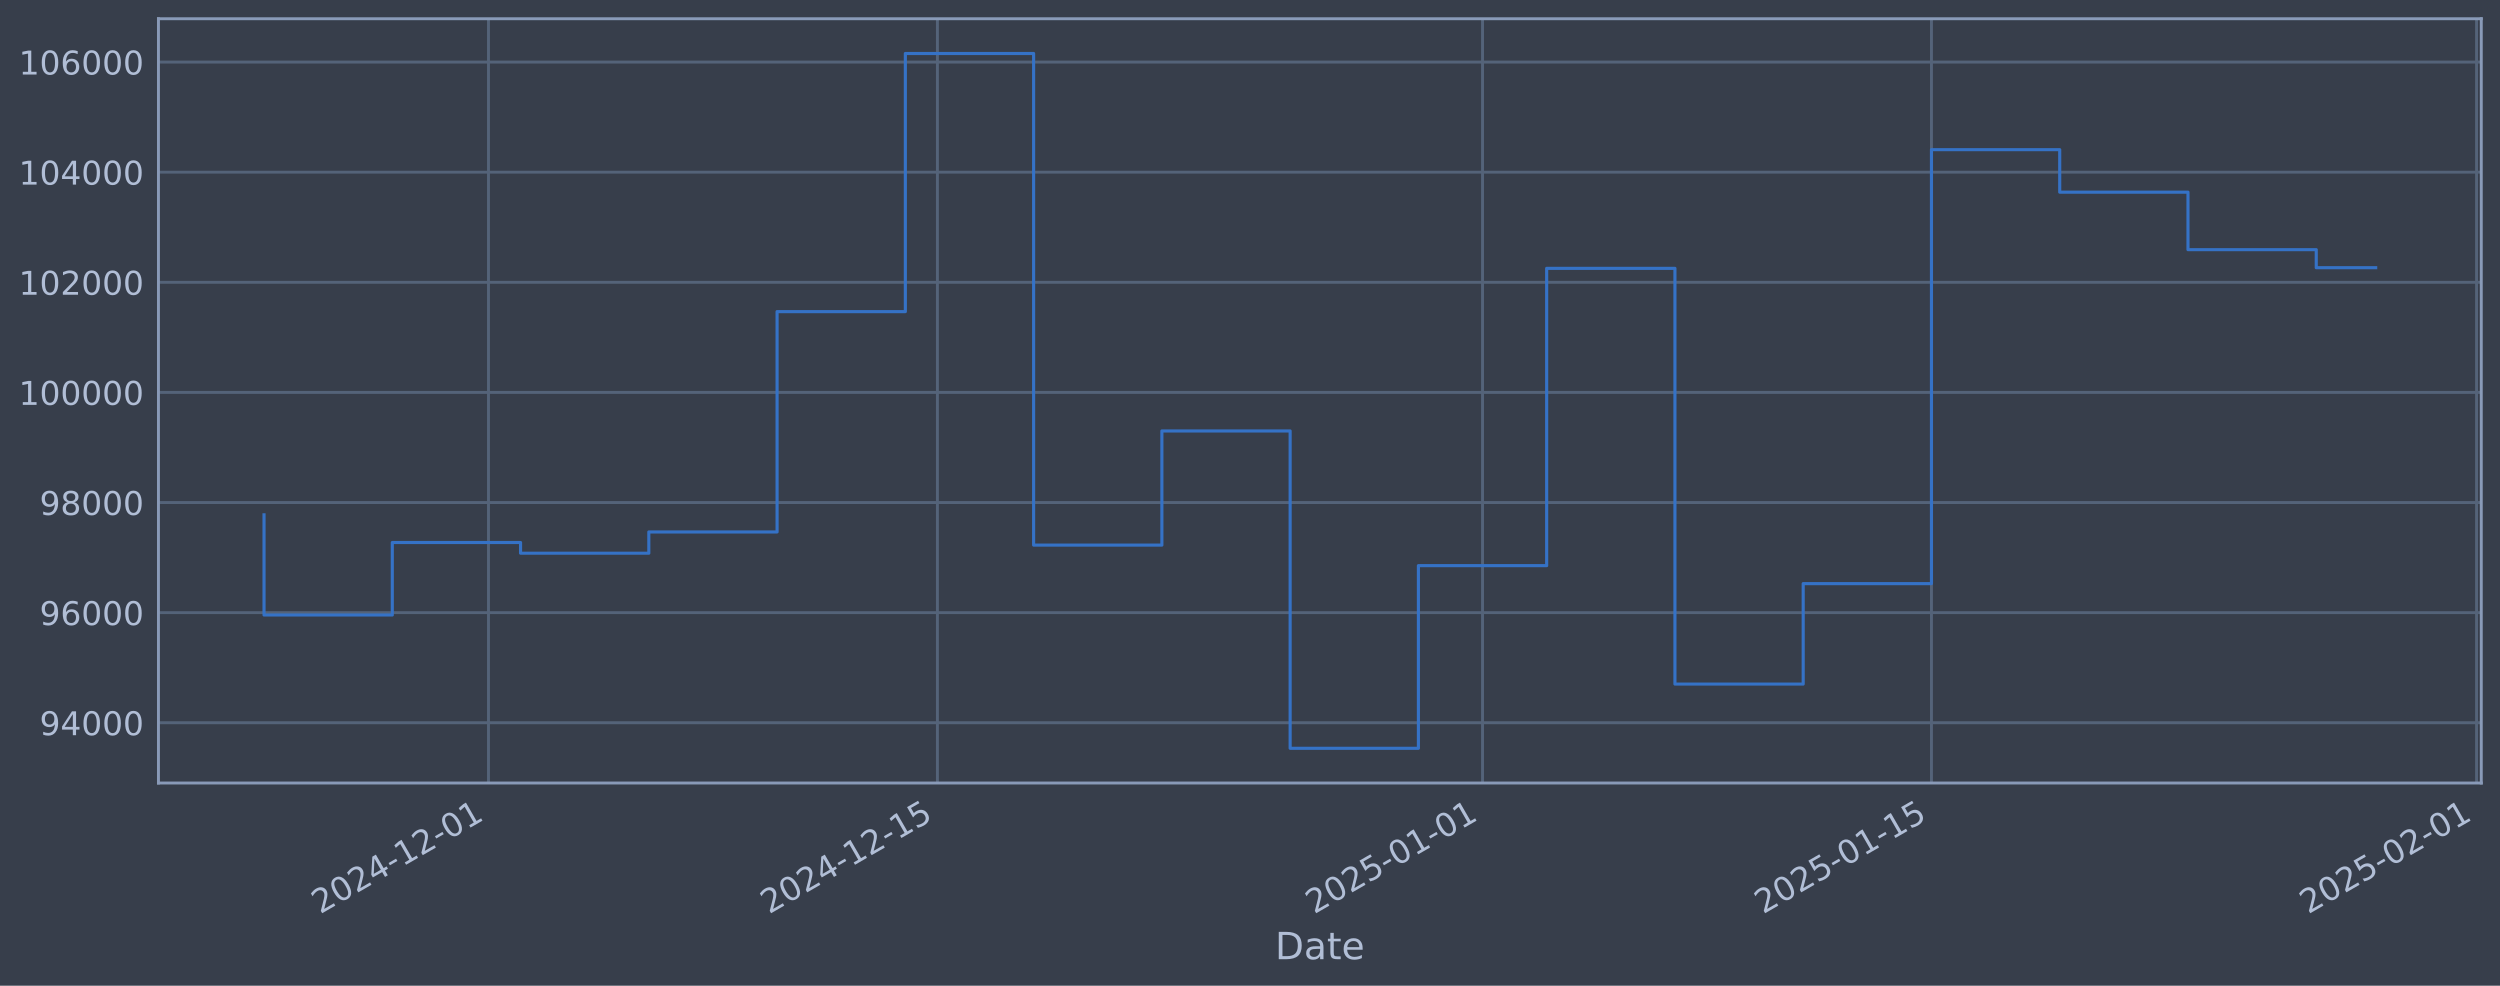
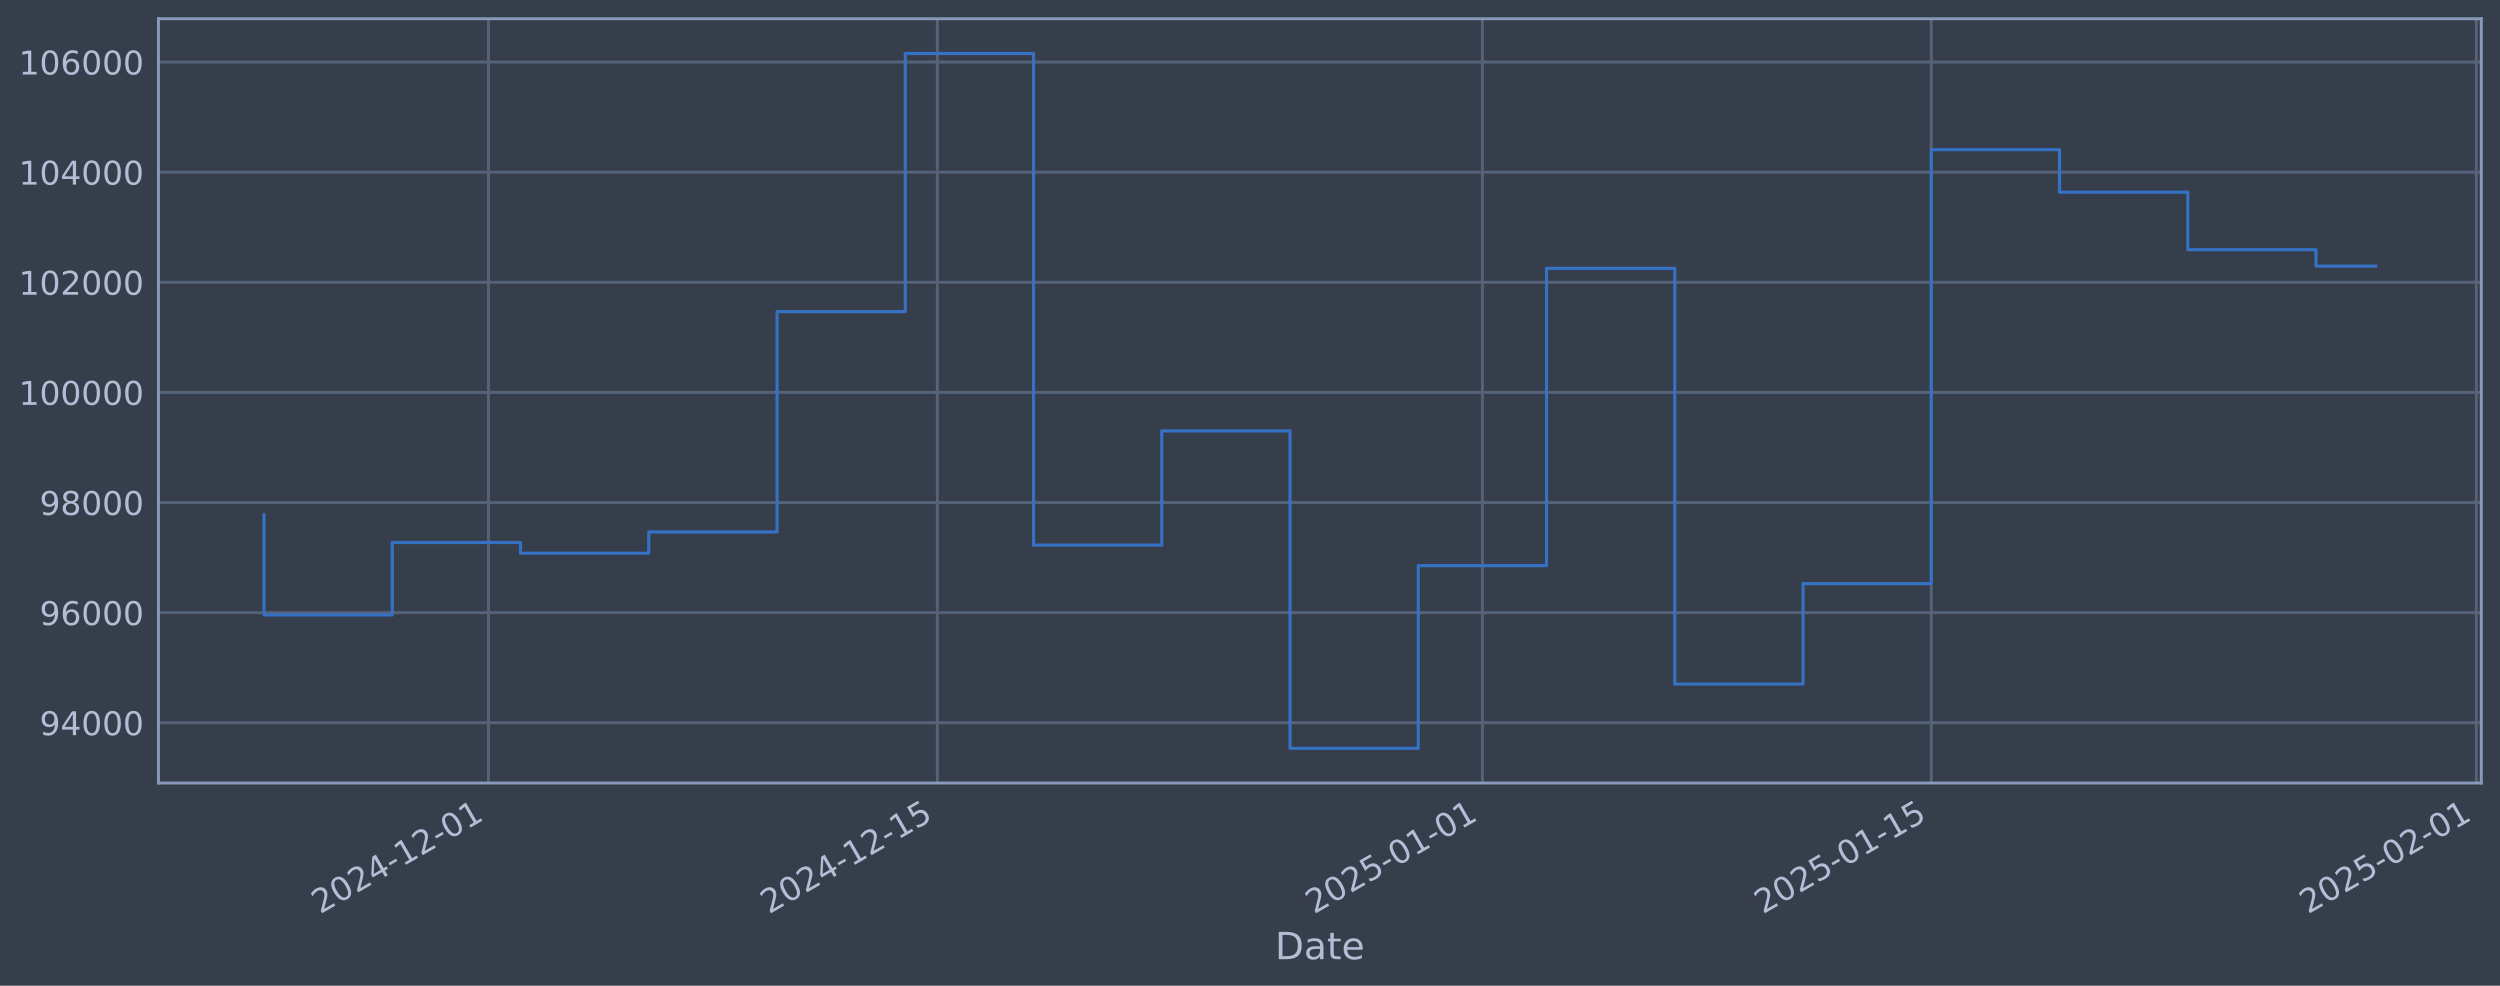
<svg xmlns="http://www.w3.org/2000/svg" xmlns:xlink="http://www.w3.org/1999/xlink" width="960.9pt" height="378.87pt" viewBox="0 0 960.9 378.87" version="1.1">
  <defs>
    <style type="text/css">*{stroke-linejoin: round; stroke-linecap: butt}</style>
  </defs>
  <g id="figure_1">
    <g id="patch_1">
      <path d="M 0 378.87  L 960.9 378.87  L 960.9 0  L 0 0  z " style="fill: #373e4b" />
    </g>
    <g id="axes_1">
      <g id="patch_2">
        <path d="M 60.901 300.96  L 953.701 300.96  L 953.701 7.2  L 60.901 7.2  z " style="fill: #373e4b" />
      </g>
      <g id="matplotlib.axis_1">
        <g id="xtick_1">
          <g id="line2d_1">
-             <path d="M 187.756 300.96  L 187.756 7.2  " clip-path="url(#p87e15038b9)" style="fill: none; stroke: #546379; stroke-width: 1.12; stroke-linecap: square" />
+             <path d="M 187.748 300.96  L 187.748 7.2  " clip-path="url(#p8afc0e9941)" style="fill: none; stroke: #546379; stroke-width: 1.12; stroke-linecap: square" />
          </g>
          <g id="line2d_2" />
          <g id="text_1">
-             <g style="fill: #b1bed6" transform="translate(123.0308 351.4642) rotate(-30) scale(0.126 -0.126)">
+             <g style="fill: #b1bed6" transform="translate(123.0221 351.4642) rotate(-30) scale(0.126 -0.126)">
              <defs>
                <path id="DejaVuSans-32" d="M 1228 531  L 3431 531  L 3431 0  L 469 0  L 469 531  Q 828 903 1448 1529  Q 2069 2156 2228 2338  Q 2531 2678 2651 2914  Q 2772 3150 2772 3378  Q 2772 3750 2511 3984  Q 2250 4219 1831 4219  Q 1534 4219 1204 4116  Q 875 4013 500 3803  L 500 4441  Q 881 4594 1212 4672  Q 1544 4750 1819 4750  Q 2544 4750 2975 4387  Q 3406 4025 3406 3419  Q 3406 3131 3298 2873  Q 3191 2616 2906 2266  Q 2828 2175 2409 1742  Q 1991 1309 1228 531  z " transform="scale(0.015625)" />
                <path id="DejaVuSans-30" d="M 2034 4250  Q 1547 4250 1301 3770  Q 1056 3291 1056 2328  Q 1056 1369 1301 889  Q 1547 409 2034 409  Q 2525 409 2770 889  Q 3016 1369 3016 2328  Q 3016 3291 2770 3770  Q 2525 4250 2034 4250  z M 2034 4750  Q 2819 4750 3233 4129  Q 3647 3509 3647 2328  Q 3647 1150 3233 529  Q 2819 -91 2034 -91  Q 1250 -91 836 529  Q 422 1150 422 2328  Q 422 3509 836 4129  Q 1250 4750 2034 4750  z " transform="scale(0.015625)" />
                <path id="DejaVuSans-34" d="M 2419 4116  L 825 1625  L 2419 1625  L 2419 4116  z M 2253 4666  L 3047 4666  L 3047 1625  L 3713 1625  L 3713 1100  L 3047 1100  L 3047 0  L 2419 0  L 2419 1100  L 313 1100  L 313 1709  L 2253 4666  z " transform="scale(0.015625)" />
                <path id="DejaVuSans-2d" d="M 313 2009  L 1997 2009  L 1997 1497  L 313 1497  L 313 2009  z " transform="scale(0.015625)" />
                <path id="DejaVuSans-31" d="M 794 531  L 1825 531  L 1825 4091  L 703 3866  L 703 4441  L 1819 4666  L 2450 4666  L 2450 531  L 3481 531  L 3481 0  L 794 0  L 794 531  z " transform="scale(0.015625)" />
              </defs>
              <use xlink:href="#DejaVuSans-32" />
              <use xlink:href="#DejaVuSans-30" transform="translate(63.62305 0)" />
              <use xlink:href="#DejaVuSans-32" transform="translate(127.2461 0)" />
              <use xlink:href="#DejaVuSans-34" transform="translate(190.8691 0)" />
              <use xlink:href="#DejaVuSans-2d" transform="translate(254.4922 0)" />
              <use xlink:href="#DejaVuSans-31" transform="translate(290.5762 0)" />
              <use xlink:href="#DejaVuSans-32" transform="translate(354.1992 0)" />
              <use xlink:href="#DejaVuSans-2d" transform="translate(417.8223 0)" />
              <use xlink:href="#DejaVuSans-30" transform="translate(453.9062 0)" />
              <use xlink:href="#DejaVuSans-31" transform="translate(517.5293 0)" />
            </g>
          </g>
        </g>
        <g id="xtick_2">
          <g id="line2d_3">
-             <path d="M 360.304 300.96  L 360.304 7.2  " clip-path="url(#p87e15038b9)" style="fill: none; stroke: #546379; stroke-width: 1.12; stroke-linecap: square" />
+             <path d="M 360.278 300.96  L 360.278 7.2  " clip-path="url(#p8afc0e9941)" style="fill: none; stroke: #546379; stroke-width: 1.12; stroke-linecap: square" />
          </g>
          <g id="line2d_4" />
          <g id="text_2">
-             <g style="fill: #b1bed6" transform="translate(295.5787 351.4642) rotate(-30) scale(0.126 -0.126)">
+             <g style="fill: #b1bed6" transform="translate(295.5527 351.4642) rotate(-30) scale(0.126 -0.126)">
              <defs>
                <path id="DejaVuSans-35" d="M 691 4666  L 3169 4666  L 3169 4134  L 1269 4134  L 1269 2991  Q 1406 3038 1543 3061  Q 1681 3084 1819 3084  Q 2600 3084 3056 2656  Q 3513 2228 3513 1497  Q 3513 744 3044 326  Q 2575 -91 1722 -91  Q 1428 -91 1123 -41  Q 819 9 494 109  L 494 744  Q 775 591 1075 516  Q 1375 441 1709 441  Q 2250 441 2565 725  Q 2881 1009 2881 1497  Q 2881 1984 2565 2268  Q 2250 2553 1709 2553  Q 1456 2553 1204 2497  Q 953 2441 691 2322  L 691 4666  z " transform="scale(0.015625)" />
              </defs>
              <use xlink:href="#DejaVuSans-32" />
              <use xlink:href="#DejaVuSans-30" transform="translate(63.62305 0)" />
              <use xlink:href="#DejaVuSans-32" transform="translate(127.2461 0)" />
              <use xlink:href="#DejaVuSans-34" transform="translate(190.8691 0)" />
              <use xlink:href="#DejaVuSans-2d" transform="translate(254.4922 0)" />
              <use xlink:href="#DejaVuSans-31" transform="translate(290.5762 0)" />
              <use xlink:href="#DejaVuSans-32" transform="translate(354.1992 0)" />
              <use xlink:href="#DejaVuSans-2d" transform="translate(417.8223 0)" />
              <use xlink:href="#DejaVuSans-31" transform="translate(453.9062 0)" />
              <use xlink:href="#DejaVuSans-35" transform="translate(517.5293 0)" />
            </g>
          </g>
        </g>
        <g id="xtick_3">
          <g id="line2d_5">
-             <path d="M 569.827 300.96  L 569.827 7.2  " clip-path="url(#p87e15038b9)" style="fill: none; stroke: #546379; stroke-width: 1.12; stroke-linecap: square" />
+             <path d="M 569.78 300.96  L 569.78 7.2  " clip-path="url(#p8afc0e9941)" style="fill: none; stroke: #546379; stroke-width: 1.12; stroke-linecap: square" />
          </g>
          <g id="line2d_6" />
          <g id="text_3">
-             <g style="fill: #b1bed6" transform="translate(505.1012 351.4642) rotate(-30) scale(0.126 -0.126)">
+             <g style="fill: #b1bed6" transform="translate(505.0541 351.4642) rotate(-30) scale(0.126 -0.126)">
              <use xlink:href="#DejaVuSans-32" />
              <use xlink:href="#DejaVuSans-30" transform="translate(63.62305 0)" />
              <use xlink:href="#DejaVuSans-32" transform="translate(127.2461 0)" />
              <use xlink:href="#DejaVuSans-35" transform="translate(190.8691 0)" />
              <use xlink:href="#DejaVuSans-2d" transform="translate(254.4922 0)" />
              <use xlink:href="#DejaVuSans-30" transform="translate(290.5762 0)" />
              <use xlink:href="#DejaVuSans-31" transform="translate(354.1992 0)" />
              <use xlink:href="#DejaVuSans-2d" transform="translate(417.8223 0)" />
              <use xlink:href="#DejaVuSans-30" transform="translate(453.9062 0)" />
              <use xlink:href="#DejaVuSans-31" transform="translate(517.5293 0)" />
            </g>
          </g>
        </g>
        <g id="xtick_4">
          <g id="line2d_7">
-             <path d="M 742.375 300.96  L 742.375 7.2  " clip-path="url(#p87e15038b9)" style="fill: none; stroke: #546379; stroke-width: 1.12; stroke-linecap: square" />
+             <path d="M 742.31 300.96  L 742.31 7.2  " clip-path="url(#p8afc0e9941)" style="fill: none; stroke: #546379; stroke-width: 1.12; stroke-linecap: square" />
          </g>
          <g id="line2d_8" />
          <g id="text_4">
-             <g style="fill: #b1bed6" transform="translate(677.6492 351.4642) rotate(-30) scale(0.126 -0.126)">
+             <g style="fill: #b1bed6" transform="translate(677.5846 351.4642) rotate(-30) scale(0.126 -0.126)">
              <use xlink:href="#DejaVuSans-32" />
              <use xlink:href="#DejaVuSans-30" transform="translate(63.62305 0)" />
              <use xlink:href="#DejaVuSans-32" transform="translate(127.2461 0)" />
              <use xlink:href="#DejaVuSans-35" transform="translate(190.8691 0)" />
              <use xlink:href="#DejaVuSans-2d" transform="translate(254.4922 0)" />
              <use xlink:href="#DejaVuSans-30" transform="translate(290.5762 0)" />
              <use xlink:href="#DejaVuSans-31" transform="translate(354.1992 0)" />
              <use xlink:href="#DejaVuSans-2d" transform="translate(417.8223 0)" />
              <use xlink:href="#DejaVuSans-31" transform="translate(453.9062 0)" />
              <use xlink:href="#DejaVuSans-35" transform="translate(517.5293 0)" />
            </g>
          </g>
        </g>
        <g id="xtick_5">
          <g id="line2d_9">
-             <path d="M 951.897 300.96  L 951.897 7.2  " clip-path="url(#p87e15038b9)" style="fill: none; stroke: #546379; stroke-width: 1.12; stroke-linecap: square" />
+             <path d="M 951.812 300.96  L 951.812 7.2  " clip-path="url(#p8afc0e9941)" style="fill: none; stroke: #546379; stroke-width: 1.12; stroke-linecap: square" />
          </g>
          <g id="line2d_10" />
          <g id="text_5">
-             <g style="fill: #b1bed6" transform="translate(887.1717 351.4642) rotate(-30) scale(0.126 -0.126)">
+             <g style="fill: #b1bed6" transform="translate(887.086 351.4642) rotate(-30) scale(0.126 -0.126)">
              <use xlink:href="#DejaVuSans-32" />
              <use xlink:href="#DejaVuSans-30" transform="translate(63.62305 0)" />
              <use xlink:href="#DejaVuSans-32" transform="translate(127.2461 0)" />
              <use xlink:href="#DejaVuSans-35" transform="translate(190.8691 0)" />
              <use xlink:href="#DejaVuSans-2d" transform="translate(254.4922 0)" />
              <use xlink:href="#DejaVuSans-30" transform="translate(290.5762 0)" />
              <use xlink:href="#DejaVuSans-32" transform="translate(354.1992 0)" />
              <use xlink:href="#DejaVuSans-2d" transform="translate(417.8223 0)" />
              <use xlink:href="#DejaVuSans-30" transform="translate(453.9062 0)" />
              <use xlink:href="#DejaVuSans-31" transform="translate(517.5293 0)" />
            </g>
          </g>
        </g>
        <g id="text_6">
          <g style="fill: #b1bed6" transform="translate(490.0914 368.6753) scale(0.144 -0.144)">
            <defs>
              <path id="DejaVuSans-44" d="M 1259 4147  L 1259 519  L 2022 519  Q 2988 519 3436 956  Q 3884 1394 3884 2338  Q 3884 3275 3436 3711  Q 2988 4147 2022 4147  L 1259 4147  z M 628 4666  L 1925 4666  Q 3281 4666 3915 4102  Q 4550 3538 4550 2338  Q 4550 1131 3912 565  Q 3275 0 1925 0  L 628 0  L 628 4666  z " transform="scale(0.015625)" />
              <path id="DejaVuSans-61" d="M 2194 1759  Q 1497 1759 1228 1600  Q 959 1441 959 1056  Q 959 750 1161 570  Q 1363 391 1709 391  Q 2188 391 2477 730  Q 2766 1069 2766 1631  L 2766 1759  L 2194 1759  z M 3341 1997  L 3341 0  L 2766 0  L 2766 531  Q 2569 213 2275 61  Q 1981 -91 1556 -91  Q 1019 -91 701 211  Q 384 513 384 1019  Q 384 1609 779 1909  Q 1175 2209 1959 2209  L 2766 2209  L 2766 2266  Q 2766 2663 2505 2880  Q 2244 3097 1772 3097  Q 1472 3097 1187 3025  Q 903 2953 641 2809  L 641 3341  Q 956 3463 1253 3523  Q 1550 3584 1831 3584  Q 2591 3584 2966 3190  Q 3341 2797 3341 1997  z " transform="scale(0.015625)" />
              <path id="DejaVuSans-74" d="M 1172 4494  L 1172 3500  L 2356 3500  L 2356 3053  L 1172 3053  L 1172 1153  Q 1172 725 1289 603  Q 1406 481 1766 481  L 2356 481  L 2356 0  L 1766 0  Q 1100 0 847 248  Q 594 497 594 1153  L 594 3053  L 172 3053  L 172 3500  L 594 3500  L 594 4494  L 1172 4494  z " transform="scale(0.015625)" />
              <path id="DejaVuSans-65" d="M 3597 1894  L 3597 1613  L 953 1613  Q 991 1019 1311 708  Q 1631 397 2203 397  Q 2534 397 2845 478  Q 3156 559 3463 722  L 3463 178  Q 3153 47 2828 -22  Q 2503 -91 2169 -91  Q 1331 -91 842 396  Q 353 884 353 1716  Q 353 2575 817 3079  Q 1281 3584 2069 3584  Q 2775 3584 3186 3129  Q 3597 2675 3597 1894  z M 3022 2063  Q 3016 2534 2758 2815  Q 2500 3097 2075 3097  Q 1594 3097 1305 2825  Q 1016 2553 972 2059  L 3022 2063  z " transform="scale(0.015625)" />
            </defs>
            <use xlink:href="#DejaVuSans-44" />
            <use xlink:href="#DejaVuSans-61" transform="translate(77.00195 0)" />
            <use xlink:href="#DejaVuSans-74" transform="translate(138.2812 0)" />
            <use xlink:href="#DejaVuSans-65" transform="translate(177.4902 0)" />
          </g>
        </g>
      </g>
      <g id="matplotlib.axis_2">
        <g id="ytick_1">
          <g id="line2d_11">
-             <path d="M 60.901 277.797  L 953.701 277.797  " clip-path="url(#p87e15038b9)" style="fill: none; stroke: #546379; stroke-width: 1.12; stroke-linecap: square" />
+             <path d="M 60.901 277.797  L 953.701 277.797  " clip-path="url(#p8afc0e9941)" style="fill: none; stroke: #546379; stroke-width: 1.12; stroke-linecap: square" />
          </g>
          <g id="line2d_12" />
          <g id="text_7">
            <g style="fill: #b1bed6" transform="translate(15.21675 282.5841) scale(0.126 -0.126)">
              <defs>
                <path id="DejaVuSans-39" d="M 703 97  L 703 672  Q 941 559 1184 500  Q 1428 441 1663 441  Q 2288 441 2617 861  Q 2947 1281 2994 2138  Q 2813 1869 2534 1725  Q 2256 1581 1919 1581  Q 1219 1581 811 2004  Q 403 2428 403 3163  Q 403 3881 828 4315  Q 1253 4750 1959 4750  Q 2769 4750 3195 4129  Q 3622 3509 3622 2328  Q 3622 1225 3098 567  Q 2575 -91 1691 -91  Q 1453 -91 1209 -44  Q 966 3 703 97  z M 1959 2075  Q 2384 2075 2632 2365  Q 2881 2656 2881 3163  Q 2881 3666 2632 3958  Q 2384 4250 1959 4250  Q 1534 4250 1286 3958  Q 1038 3666 1038 3163  Q 1038 2656 1286 2365  Q 1534 2075 1959 2075  z " transform="scale(0.015625)" />
              </defs>
              <use xlink:href="#DejaVuSans-39" />
              <use xlink:href="#DejaVuSans-34" transform="translate(63.62305 0)" />
              <use xlink:href="#DejaVuSans-30" transform="translate(127.2461 0)" />
              <use xlink:href="#DejaVuSans-30" transform="translate(190.8691 0)" />
              <use xlink:href="#DejaVuSans-30" transform="translate(254.4922 0)" />
            </g>
          </g>
        </g>
        <g id="ytick_2">
          <g id="line2d_13">
-             <path d="M 60.901 235.473  L 953.701 235.473  " clip-path="url(#p87e15038b9)" style="fill: none; stroke: #546379; stroke-width: 1.12; stroke-linecap: square" />
+             <path d="M 60.901 235.473  L 953.701 235.473  " clip-path="url(#p8afc0e9941)" style="fill: none; stroke: #546379; stroke-width: 1.12; stroke-linecap: square" />
          </g>
          <g id="line2d_14" />
          <g id="text_8">
            <g style="fill: #b1bed6" transform="translate(15.21675 240.2602) scale(0.126 -0.126)">
              <defs>
                <path id="DejaVuSans-36" d="M 2113 2584  Q 1688 2584 1439 2293  Q 1191 2003 1191 1497  Q 1191 994 1439 701  Q 1688 409 2113 409  Q 2538 409 2786 701  Q 3034 994 3034 1497  Q 3034 2003 2786 2293  Q 2538 2584 2113 2584  z M 3366 4563  L 3366 3988  Q 3128 4100 2886 4159  Q 2644 4219 2406 4219  Q 1781 4219 1451 3797  Q 1122 3375 1075 2522  Q 1259 2794 1537 2939  Q 1816 3084 2150 3084  Q 2853 3084 3261 2657  Q 3669 2231 3669 1497  Q 3669 778 3244 343  Q 2819 -91 2113 -91  Q 1303 -91 875 529  Q 447 1150 447 2328  Q 447 3434 972 4092  Q 1497 4750 2381 4750  Q 2619 4750 2861 4703  Q 3103 4656 3366 4563  z " transform="scale(0.015625)" />
              </defs>
              <use xlink:href="#DejaVuSans-39" />
              <use xlink:href="#DejaVuSans-36" transform="translate(63.62305 0)" />
              <use xlink:href="#DejaVuSans-30" transform="translate(127.2461 0)" />
              <use xlink:href="#DejaVuSans-30" transform="translate(190.8691 0)" />
              <use xlink:href="#DejaVuSans-30" transform="translate(254.4922 0)" />
            </g>
          </g>
        </g>
        <g id="ytick_3">
          <g id="line2d_15">
-             <path d="M 60.901 193.149  L 953.701 193.149  " clip-path="url(#p87e15038b9)" style="fill: none; stroke: #546379; stroke-width: 1.12; stroke-linecap: square" />
+             <path d="M 60.901 193.149  L 953.701 193.149  " clip-path="url(#p8afc0e9941)" style="fill: none; stroke: #546379; stroke-width: 1.12; stroke-linecap: square" />
          </g>
          <g id="line2d_16" />
          <g id="text_9">
            <g style="fill: #b1bed6" transform="translate(15.21675 197.9364) scale(0.126 -0.126)">
              <defs>
                <path id="DejaVuSans-38" d="M 2034 2216  Q 1584 2216 1326 1975  Q 1069 1734 1069 1313  Q 1069 891 1326 650  Q 1584 409 2034 409  Q 2484 409 2743 651  Q 3003 894 3003 1313  Q 3003 1734 2745 1975  Q 2488 2216 2034 2216  z M 1403 2484  Q 997 2584 770 2862  Q 544 3141 544 3541  Q 544 4100 942 4425  Q 1341 4750 2034 4750  Q 2731 4750 3128 4425  Q 3525 4100 3525 3541  Q 3525 3141 3298 2862  Q 3072 2584 2669 2484  Q 3125 2378 3379 2068  Q 3634 1759 3634 1313  Q 3634 634 3220 271  Q 2806 -91 2034 -91  Q 1263 -91 848 271  Q 434 634 434 1313  Q 434 1759 690 2068  Q 947 2378 1403 2484  z M 1172 3481  Q 1172 3119 1398 2916  Q 1625 2713 2034 2713  Q 2441 2713 2670 2916  Q 2900 3119 2900 3481  Q 2900 3844 2670 4047  Q 2441 4250 2034 4250  Q 1625 4250 1398 4047  Q 1172 3844 1172 3481  z " transform="scale(0.015625)" />
              </defs>
              <use xlink:href="#DejaVuSans-39" />
              <use xlink:href="#DejaVuSans-38" transform="translate(63.62305 0)" />
              <use xlink:href="#DejaVuSans-30" transform="translate(127.2461 0)" />
              <use xlink:href="#DejaVuSans-30" transform="translate(190.8691 0)" />
              <use xlink:href="#DejaVuSans-30" transform="translate(254.4922 0)" />
            </g>
          </g>
        </g>
        <g id="ytick_4">
          <g id="line2d_17">
-             <path d="M 60.901 150.826  L 953.701 150.826  " clip-path="url(#p87e15038b9)" style="fill: none; stroke: #546379; stroke-width: 1.12; stroke-linecap: square" />
+             <path d="M 60.901 150.826  L 953.701 150.826  " clip-path="url(#p8afc0e9941)" style="fill: none; stroke: #546379; stroke-width: 1.12; stroke-linecap: square" />
          </g>
          <g id="line2d_18" />
          <g id="text_10">
            <g style="fill: #b1bed6" transform="translate(7.2 155.6126) scale(0.126 -0.126)">
              <use xlink:href="#DejaVuSans-31" />
              <use xlink:href="#DejaVuSans-30" transform="translate(63.62305 0)" />
              <use xlink:href="#DejaVuSans-30" transform="translate(127.2461 0)" />
              <use xlink:href="#DejaVuSans-30" transform="translate(190.8691 0)" />
              <use xlink:href="#DejaVuSans-30" transform="translate(254.4922 0)" />
              <use xlink:href="#DejaVuSans-30" transform="translate(318.1152 0)" />
            </g>
          </g>
        </g>
        <g id="ytick_5">
          <g id="line2d_19">
-             <path d="M 60.901 108.502  L 953.701 108.502  " clip-path="url(#p87e15038b9)" style="fill: none; stroke: #546379; stroke-width: 1.12; stroke-linecap: square" />
+             <path d="M 60.901 108.502  L 953.701 108.502  " clip-path="url(#p8afc0e9941)" style="fill: none; stroke: #546379; stroke-width: 1.12; stroke-linecap: square" />
          </g>
          <g id="line2d_20" />
          <g id="text_11">
            <g style="fill: #b1bed6" transform="translate(7.2 113.2888) scale(0.126 -0.126)">
              <use xlink:href="#DejaVuSans-31" />
              <use xlink:href="#DejaVuSans-30" transform="translate(63.62305 0)" />
              <use xlink:href="#DejaVuSans-32" transform="translate(127.2461 0)" />
              <use xlink:href="#DejaVuSans-30" transform="translate(190.8691 0)" />
              <use xlink:href="#DejaVuSans-30" transform="translate(254.4922 0)" />
              <use xlink:href="#DejaVuSans-30" transform="translate(318.1152 0)" />
            </g>
          </g>
        </g>
        <g id="ytick_6">
          <g id="line2d_21">
-             <path d="M 60.901 66.178  L 953.701 66.178  " clip-path="url(#p87e15038b9)" style="fill: none; stroke: #546379; stroke-width: 1.12; stroke-linecap: square" />
+             <path d="M 60.901 66.178  L 953.701 66.178  " clip-path="url(#p8afc0e9941)" style="fill: none; stroke: #546379; stroke-width: 1.12; stroke-linecap: square" />
          </g>
          <g id="line2d_22" />
          <g id="text_12">
            <g style="fill: #b1bed6" transform="translate(7.2 70.96502) scale(0.126 -0.126)">
              <use xlink:href="#DejaVuSans-31" />
              <use xlink:href="#DejaVuSans-30" transform="translate(63.62305 0)" />
              <use xlink:href="#DejaVuSans-34" transform="translate(127.2461 0)" />
              <use xlink:href="#DejaVuSans-30" transform="translate(190.8691 0)" />
              <use xlink:href="#DejaVuSans-30" transform="translate(254.4922 0)" />
              <use xlink:href="#DejaVuSans-30" transform="translate(318.1152 0)" />
            </g>
          </g>
        </g>
        <g id="ytick_7">
          <g id="line2d_23">
-             <path d="M 60.901 23.854  L 953.701 23.854  " clip-path="url(#p87e15038b9)" style="fill: none; stroke: #546379; stroke-width: 1.12; stroke-linecap: square" />
+             <path d="M 60.901 23.854  L 953.701 23.854  " clip-path="url(#p8afc0e9941)" style="fill: none; stroke: #546379; stroke-width: 1.12; stroke-linecap: square" />
          </g>
          <g id="line2d_24" />
          <g id="text_13">
            <g style="fill: #b1bed6" transform="translate(7.2 28.64121) scale(0.126 -0.126)">
              <use xlink:href="#DejaVuSans-31" />
              <use xlink:href="#DejaVuSans-30" transform="translate(63.62305 0)" />
              <use xlink:href="#DejaVuSans-36" transform="translate(127.2461 0)" />
              <use xlink:href="#DejaVuSans-30" transform="translate(190.8691 0)" />
              <use xlink:href="#DejaVuSans-30" transform="translate(254.4922 0)" />
              <use xlink:href="#DejaVuSans-30" transform="translate(318.1152 0)" />
            </g>
          </g>
        </g>
      </g>
      <g id="line2d_25">
-         <path d="M 101.482 197.87  L 101.482 236.383  L 150.782 236.383  L 150.782 208.521  L 200.081 208.521  L 200.081 212.628  L 249.381 212.628  L 249.381 204.459  L 298.68 204.459  L 298.68 119.77  L 347.979 119.77  L 347.979 20.553  L 397.279 20.553  L 397.279 209.517  L 446.578 209.517  L 446.578 165.636  L 495.878 165.636  L 495.878 287.607  L 545.177 287.607  L 545.177 217.409  L 594.476 217.409  L 594.476 103.141  L 643.776 103.141  L 643.776 262.927  L 693.075 262.927  L 693.075 224.318  L 742.375 224.318  L 742.375 57.525  L 791.674 57.525  L 791.674 73.859  L 840.973 73.859  L 840.973 95.961  L 890.273 95.961  L 890.273 102.9  L 913.119 102.9  " clip-path="url(#p87e15038b9)" style="fill: none; stroke: #3572c6; stroke-width: 1.2; stroke-linecap: square" />
+         <path d="M 101.482 197.87  L 101.482 236.383  L 150.777 236.383  L 150.777 208.521  L 200.071 208.521  L 200.071 212.628  L 249.366 212.628  L 249.366 204.459  L 298.66 204.459  L 298.66 119.77  L 347.955 119.77  L 347.955 20.553  L 397.249 20.553  L 397.249 209.517  L 446.543 209.517  L 446.543 165.636  L 495.838 165.636  L 495.838 287.607  L 545.132 287.607  L 545.132 217.409  L 594.427 217.409  L 594.427 103.141  L 643.721 103.141  L 643.721 262.927  L 693.016 262.927  L 693.016 224.318  L 742.31 224.318  L 742.31 57.525  L 791.605 57.525  L 791.605 73.859  L 840.899 73.859  L 840.899 95.961  L 890.193 95.961  L 890.193 102.279  L 913.119 102.279  " clip-path="url(#p8afc0e9941)" style="fill: none; stroke: #3572c6; stroke-width: 1.2; stroke-linecap: square" />
      </g>
      <g id="patch_3">
        <path d="M 60.901 300.96  L 60.901 7.2  " style="fill: none; stroke: #899ab8; stroke-width: 1.12; stroke-linejoin: miter; stroke-linecap: square" />
      </g>
      <g id="patch_4">
        <path d="M 953.701 300.96  L 953.701 7.2  " style="fill: none; stroke: #899ab8; stroke-width: 1.12; stroke-linejoin: miter; stroke-linecap: square" />
      </g>
      <g id="patch_5">
        <path d="M 60.901 300.96  L 953.701 300.96  " style="fill: none; stroke: #899ab8; stroke-width: 1.12; stroke-linejoin: miter; stroke-linecap: square" />
      </g>
      <g id="patch_6">
        <path d="M 60.901 7.2  L 953.701 7.2  " style="fill: none; stroke: #899ab8; stroke-width: 1.12; stroke-linejoin: miter; stroke-linecap: square" />
      </g>
    </g>
  </g>
  <defs>
-     <clipPath id="p87e15038b9">
+     <clipPath id="p8afc0e9941">
      <rect x="60.901" y="7.2" width="892.8" height="293.76" />
    </clipPath>
  </defs>
</svg>
